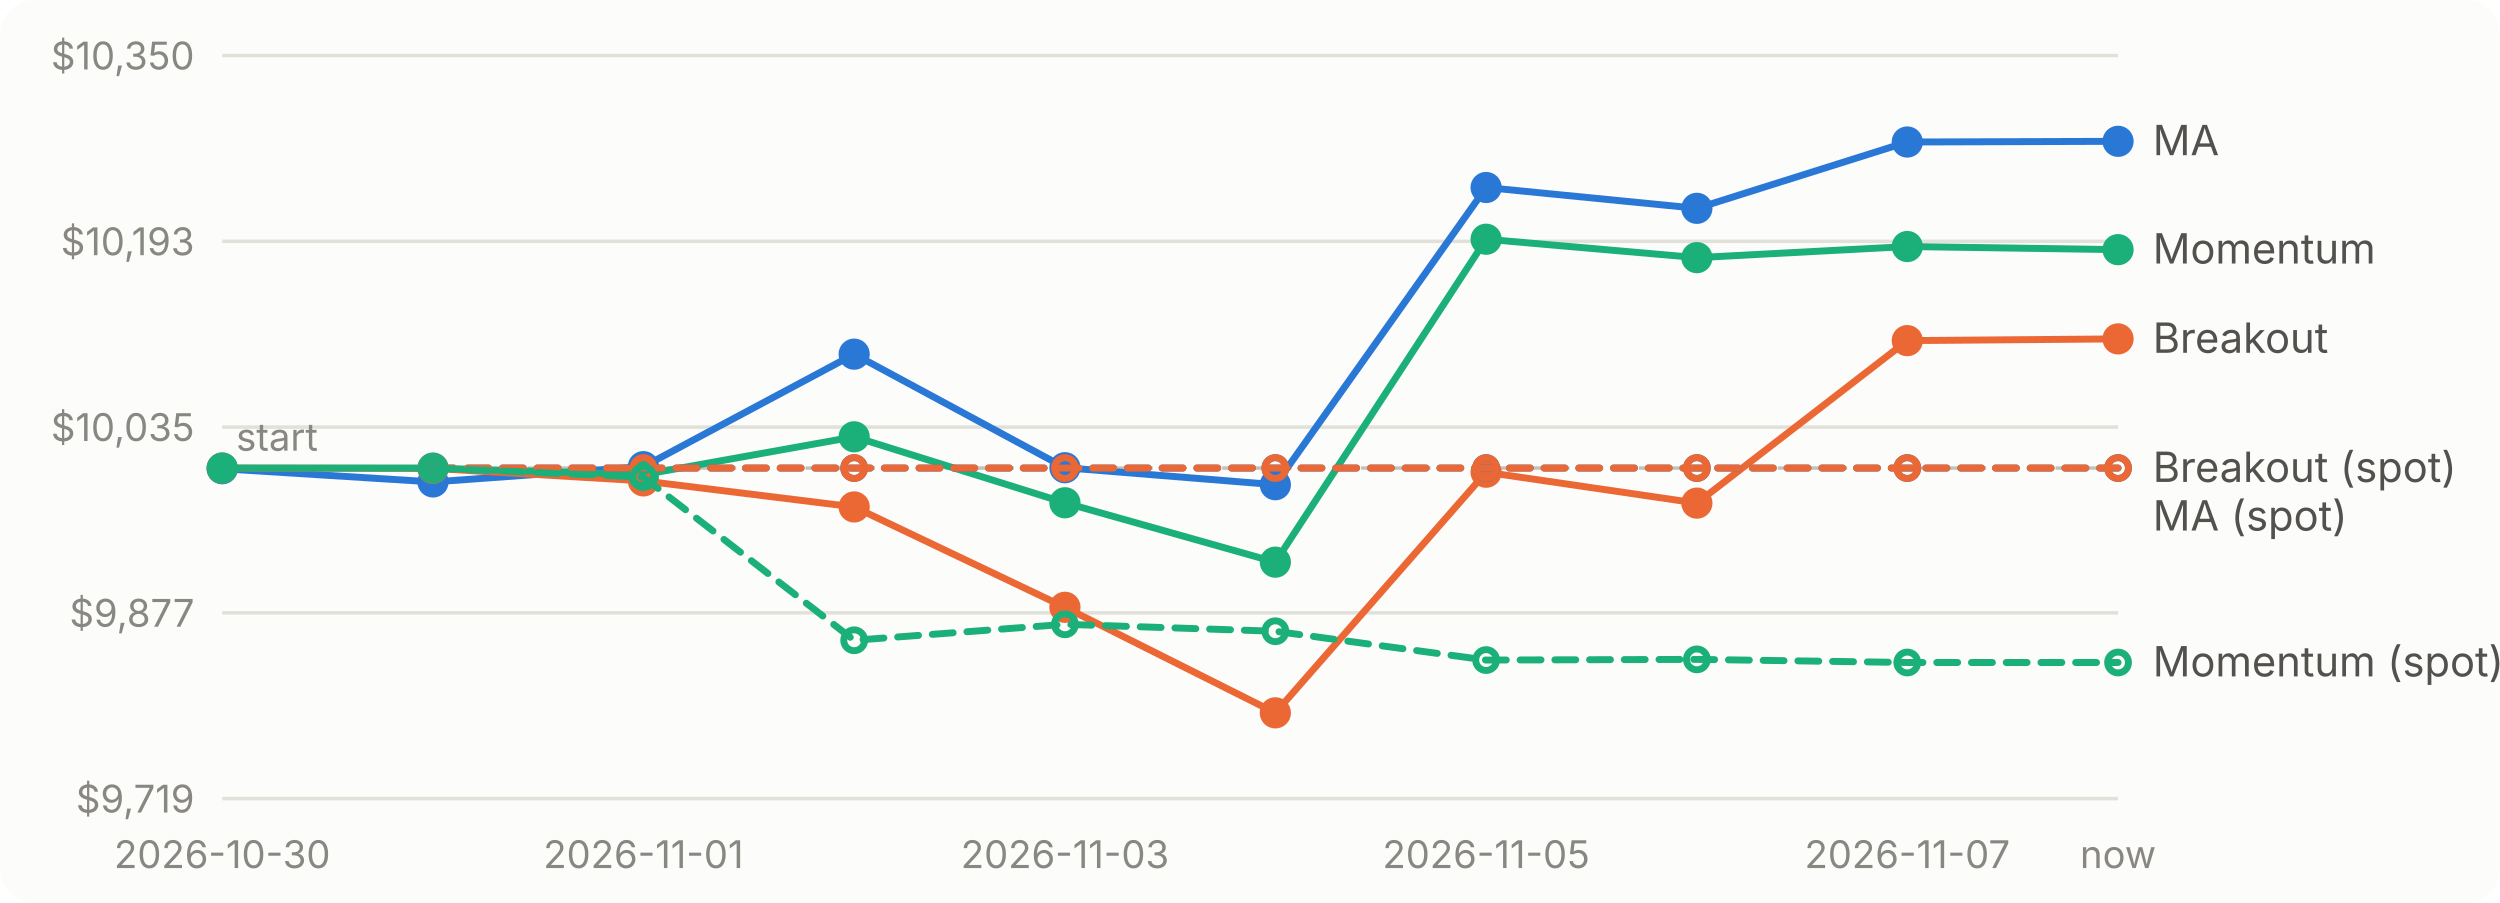
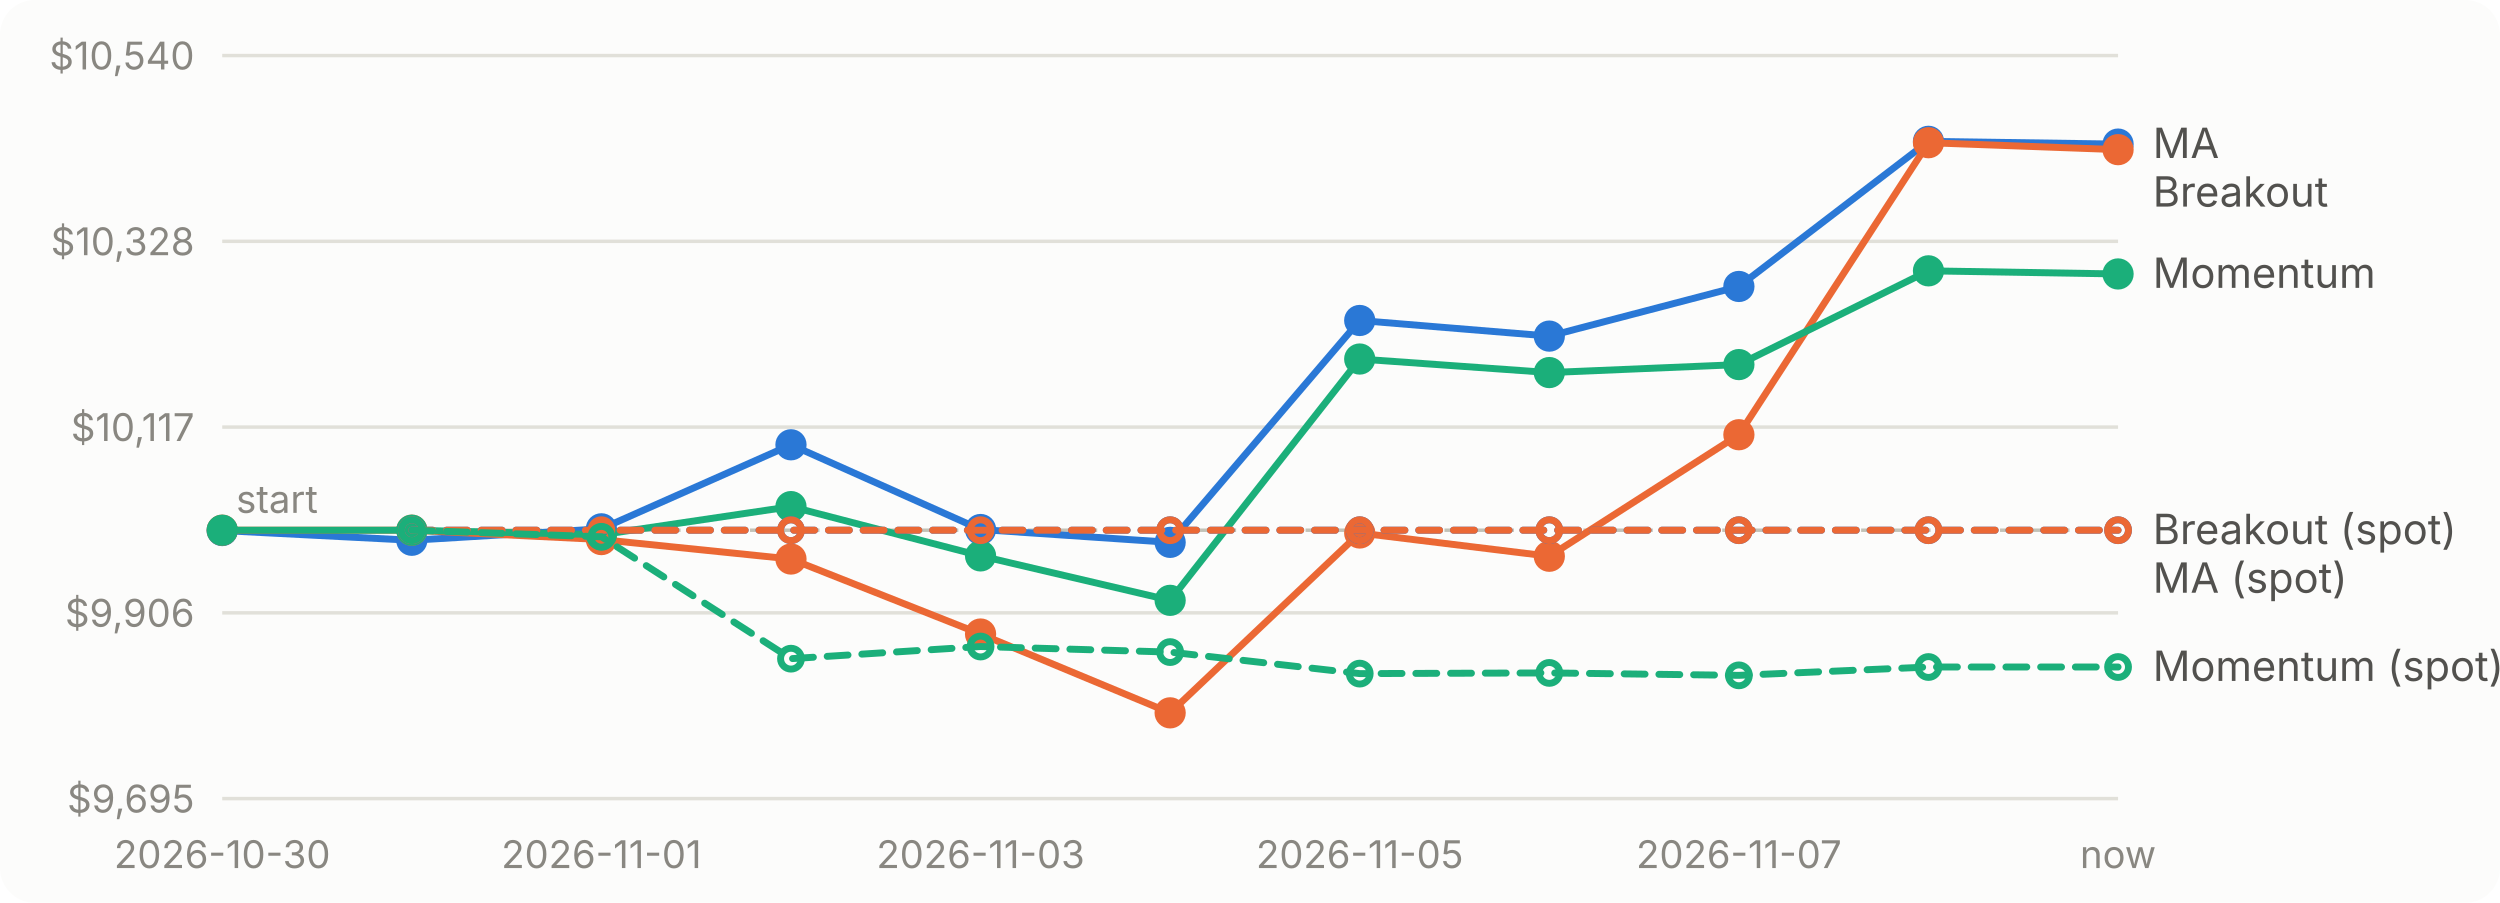
<svg xmlns="http://www.w3.org/2000/svg" viewBox="0 0 720 260" width="720" height="260" role="img" aria-label="Account value over time for each strategy">
  <style>text{font:11px system-ui,-apple-system,'Segoe UI',sans-serif;fill:#898781}.bg{fill:#fcfcfb}.grid{stroke:#e1e0d9}.base{stroke:#c3c2b7}.lbl{fill:#52514e;font-size:12px}.ma_crossover{stroke:#2a78d6;fill:#2a78d6}.breakout{stroke:#eb6834;fill:#eb6834}.momentum{stroke:#1baf7a;fill:#1baf7a}@media (prefers-color-scheme: dark){.bg{fill:#1a1a19}.grid{stroke:#2c2c2a}.base{stroke:#383835}.lbl{fill:#c3c2b7}.ma_crossover{stroke:#3987e5;fill:#3987e5}.breakout{stroke:#d95926;fill:#d95926}.momentum{stroke:#199e70;fill:#199e70}}</style>
  <rect class="bg" width="720" height="260" rx="10" />
  <line class="grid" x1="64" x2="610" y1="230.0" y2="230.0" />
-   <text x="56" y="234.0" text-anchor="end">$9,719</text>
+   <text x="56" y="234.0" text-anchor="end">$9,695</text>
  <line class="grid" x1="64" x2="610" y1="176.5" y2="176.5" />
-   <text x="56" y="180.5" text-anchor="end">$9,877</text>
+   <text x="56" y="180.5" text-anchor="end">$9,906</text>
  <line class="grid" x1="64" x2="610" y1="123.0" y2="123.0" />
-   <text x="56" y="127.0" text-anchor="end">$10,035</text>
+   <text x="56" y="127.0" text-anchor="end">$10,117</text>
  <line class="grid" x1="64" x2="610" y1="69.5" y2="69.5" />
-   <text x="56" y="73.5" text-anchor="end">$10,193</text>
+   <text x="56" y="73.5" text-anchor="end">$10,328</text>
  <line class="grid" x1="64" x2="610" y1="16.0" y2="16.0" />
-   <text x="56" y="20.0" text-anchor="end">$10,350</text>
-   <line class="base" x1="64" x2="610" y1="134.8" y2="134.8" stroke-dasharray="4 4" />
-   <text x="68" y="129.8">start</text>
+   <text x="56" y="20.0" text-anchor="end">$10,540</text>
+   <line class="base" x1="64" x2="610" y1="152.7" y2="152.7" stroke-dasharray="4 4" />
+   <text x="68" y="147.7">start</text>
  <text x="64.0" y="250" text-anchor="middle">2026-10-30</text>
-   <text x="185.3" y="250" text-anchor="middle">2026-11-01</text>
-   <text x="306.7" y="250" text-anchor="middle">2026-11-03</text>
-   <text x="428.0" y="250" text-anchor="middle">2026-11-05</text>
-   <text x="549.3" y="250" text-anchor="middle">2026-11-07</text>
+   <text x="173.2" y="250" text-anchor="middle">2026-11-01</text>
+   <text x="282.4" y="250" text-anchor="middle">2026-11-03</text>
+   <text x="391.6" y="250" text-anchor="middle">2026-11-05</text>
+   <text x="500.8" y="250" text-anchor="middle">2026-11-07</text>
  <text x="610.0" y="250" text-anchor="middle">now</text>
-   <path class="ma_crossover" d="M64.0,135.0L124.7,138.8L185.3,134.4L246.0,102.0L306.7,134.7L367.3,139.6L428.0,54.0L488.7,60.0L549.3,40.9L610.0,40.7" style="fill:none" stroke-width="2" stroke-linejoin="round" stroke-linecap="round" />
-   <circle class="ma_crossover" cx="64.0" cy="135.0" r="4" stroke="none" />
-   <circle class="ma_crossover" cx="124.7" cy="138.8" r="4" stroke="none" />
-   <circle class="ma_crossover" cx="185.3" cy="134.4" r="4" stroke="none" />
-   <circle class="ma_crossover" cx="246.0" cy="102.0" r="4" stroke="none" />
-   <circle class="ma_crossover" cx="306.7" cy="134.7" r="4" stroke="none" />
-   <circle class="ma_crossover" cx="367.3" cy="139.6" r="4" stroke="none" />
-   <circle class="ma_crossover" cx="428.0" cy="54.0" r="4" stroke="none" />
-   <circle class="ma_crossover" cx="488.7" cy="60.0" r="4" stroke="none" />
-   <circle class="ma_crossover" cx="549.3" cy="40.9" r="4" stroke="none" />
-   <circle class="ma_crossover" cx="610.0" cy="40.7" r="4" stroke="none" />
-   <path class="breakout" d="M64.0,134.8L124.7,134.9L185.3,138.5L246.0,146.0L306.7,174.9L367.3,205.3L428.0,136.0L488.7,144.9L549.3,98.1L610.0,97.6" style="fill:none" stroke-width="2" stroke-linejoin="round" stroke-linecap="round" />
-   <circle class="breakout" cx="64.0" cy="134.8" r="4" stroke="none" />
-   <circle class="breakout" cx="124.7" cy="134.9" r="4" stroke="none" />
-   <circle class="breakout" cx="185.3" cy="138.5" r="4" stroke="none" />
-   <circle class="breakout" cx="246.0" cy="146.0" r="4" stroke="none" />
-   <circle class="breakout" cx="306.7" cy="174.9" r="4" stroke="none" />
-   <circle class="breakout" cx="367.3" cy="205.3" r="4" stroke="none" />
-   <circle class="breakout" cx="428.0" cy="136.0" r="4" stroke="none" />
-   <circle class="breakout" cx="488.7" cy="144.9" r="4" stroke="none" />
-   <circle class="breakout" cx="549.3" cy="98.1" r="4" stroke="none" />
-   <circle class="breakout" cx="610.0" cy="97.6" r="4" stroke="none" />
-   <path class="momentum" d="M64.0,134.8L124.7,134.8L185.3,136.7L246.0,125.8L306.7,144.8L367.3,161.9L428.0,68.9L488.7,74.2L549.3,71.0L610.0,71.9" style="fill:none" stroke-width="2" stroke-linejoin="round" stroke-linecap="round" />
-   <circle class="momentum" cx="64.0" cy="134.8" r="4" stroke="none" />
-   <circle class="momentum" cx="124.7" cy="134.8" r="4" stroke="none" />
-   <circle class="momentum" cx="185.3" cy="136.7" r="4" stroke="none" />
-   <circle class="momentum" cx="246.0" cy="125.8" r="4" stroke="none" />
-   <circle class="momentum" cx="306.7" cy="144.8" r="4" stroke="none" />
-   <circle class="momentum" cx="367.3" cy="161.9" r="4" stroke="none" />
-   <circle class="momentum" cx="428.0" cy="68.9" r="4" stroke="none" />
-   <circle class="momentum" cx="488.7" cy="74.2" r="4" stroke="none" />
-   <circle class="momentum" cx="549.3" cy="71.0" r="4" stroke="none" />
-   <circle class="momentum" cx="610.0" cy="71.9" r="4" stroke="none" />
-   <path class="ma_crossover" d="M124.7,134.8L185.3,134.8L246.0,134.8L306.7,134.8L367.3,134.8L428.0,134.8L488.7,134.8L549.3,134.8L610.0,134.8" style="fill:none" stroke-width="2" stroke-linejoin="round" stroke-linecap="round" stroke-dasharray="6 4" />
-   <circle class="ma_crossover" cx="124.7" cy="134.8" r="3" style="fill:none" stroke-width="2" />
-   <circle class="ma_crossover" cx="185.3" cy="134.8" r="3" style="fill:none" stroke-width="2" />
-   <circle class="ma_crossover" cx="246.0" cy="134.8" r="3" style="fill:none" stroke-width="2" />
-   <circle class="ma_crossover" cx="306.7" cy="134.8" r="3" style="fill:none" stroke-width="2" />
-   <circle class="ma_crossover" cx="367.3" cy="134.8" r="3" style="fill:none" stroke-width="2" />
-   <circle class="ma_crossover" cx="428.0" cy="134.8" r="3" style="fill:none" stroke-width="2" />
-   <circle class="ma_crossover" cx="488.7" cy="134.8" r="3" style="fill:none" stroke-width="2" />
-   <circle class="ma_crossover" cx="549.3" cy="134.8" r="3" style="fill:none" stroke-width="2" />
-   <circle class="ma_crossover" cx="610.0" cy="134.8" r="3" style="fill:none" stroke-width="2" />
-   <path class="breakout" d="M124.7,134.8L185.3,134.8L246.0,134.8L306.7,134.8L367.3,134.8L428.0,134.8L488.7,134.8L549.3,134.8L610.0,134.8" style="fill:none" stroke-width="2" stroke-linejoin="round" stroke-linecap="round" stroke-dasharray="6 4" />
-   <circle class="breakout" cx="124.7" cy="134.8" r="3" style="fill:none" stroke-width="2" />
-   <circle class="breakout" cx="185.3" cy="134.8" r="3" style="fill:none" stroke-width="2" />
-   <circle class="breakout" cx="246.0" cy="134.8" r="3" style="fill:none" stroke-width="2" />
-   <circle class="breakout" cx="306.7" cy="134.8" r="3" style="fill:none" stroke-width="2" />
-   <circle class="breakout" cx="367.3" cy="134.8" r="3" style="fill:none" stroke-width="2" />
-   <circle class="breakout" cx="428.0" cy="134.8" r="3" style="fill:none" stroke-width="2" />
-   <circle class="breakout" cx="488.7" cy="134.8" r="3" style="fill:none" stroke-width="2" />
-   <circle class="breakout" cx="549.3" cy="134.8" r="3" style="fill:none" stroke-width="2" />
-   <circle class="breakout" cx="610.0" cy="134.8" r="3" style="fill:none" stroke-width="2" />
-   <path class="momentum" d="M124.7,134.8L185.3,137.4L246.0,184.4L306.7,179.8L367.3,181.8L428.0,190.1L488.7,189.9L549.3,190.8L610.0,190.8" style="fill:none" stroke-width="2" stroke-linejoin="round" stroke-linecap="round" stroke-dasharray="6 4" />
-   <circle class="momentum" cx="124.7" cy="134.8" r="3" style="fill:none" stroke-width="2" />
-   <circle class="momentum" cx="185.3" cy="137.4" r="3" style="fill:none" stroke-width="2" />
-   <circle class="momentum" cx="246.0" cy="184.4" r="3" style="fill:none" stroke-width="2" />
-   <circle class="momentum" cx="306.7" cy="179.8" r="3" style="fill:none" stroke-width="2" />
-   <circle class="momentum" cx="367.3" cy="181.8" r="3" style="fill:none" stroke-width="2" />
-   <circle class="momentum" cx="428.0" cy="190.1" r="3" style="fill:none" stroke-width="2" />
-   <circle class="momentum" cx="488.7" cy="189.9" r="3" style="fill:none" stroke-width="2" />
-   <circle class="momentum" cx="549.3" cy="190.8" r="3" style="fill:none" stroke-width="2" />
-   <circle class="momentum" cx="610.0" cy="190.8" r="3" style="fill:none" stroke-width="2" />
-   <text class="lbl" x="620" y="44.7">MA</text>
-   <text class="lbl" x="620" y="75.9">Momentum</text>
-   <text class="lbl" x="620" y="101.6">Breakout</text>
-   <text class="lbl" x="620" y="138.8">Breakout (spot)</text>
-   <text class="lbl" x="620" y="152.8">MA (spot)</text>
-   <text class="lbl" x="620" y="194.8">Momentum (spot)</text>
+   <path class="ma_crossover" d="M64.0,152.8L118.6,155.6L173.2,152.3L227.8,128.1L282.4,152.5L337.0,156.2L391.6,92.3L446.2,96.8L500.8,82.5L555.4,40.7L610.0,41.5" style="fill:none" stroke-width="2" stroke-linejoin="round" stroke-linecap="round" />
+   <circle class="ma_crossover" cx="64.0" cy="152.8" r="4" stroke="none" />
+   <circle class="ma_crossover" cx="118.6" cy="155.6" r="4" stroke="none" />
+   <circle class="ma_crossover" cx="173.2" cy="152.3" r="4" stroke="none" />
+   <circle class="ma_crossover" cx="227.8" cy="128.1" r="4" stroke="none" />
+   <circle class="ma_crossover" cx="282.4" cy="152.5" r="4" stroke="none" />
+   <circle class="ma_crossover" cx="337.0" cy="156.2" r="4" stroke="none" />
+   <circle class="ma_crossover" cx="391.6" cy="92.3" r="4" stroke="none" />
+   <circle class="ma_crossover" cx="446.2" cy="96.8" r="4" stroke="none" />
+   <circle class="ma_crossover" cx="500.8" cy="82.5" r="4" stroke="none" />
+   <circle class="ma_crossover" cx="555.4" cy="40.7" r="4" stroke="none" />
+   <circle class="ma_crossover" cx="610.0" cy="41.5" r="4" stroke="none" />
+   <path class="breakout" d="M64.0,152.7L118.6,152.7L173.2,155.4L227.8,161.0L282.4,182.6L337.0,205.3L391.6,153.5L446.2,160.2L500.8,125.2L555.4,41.1L610.0,43.1" style="fill:none" stroke-width="2" stroke-linejoin="round" stroke-linecap="round" />
+   <circle class="breakout" cx="64.0" cy="152.7" r="4" stroke="none" />
+   <circle class="breakout" cx="118.6" cy="152.7" r="4" stroke="none" />
+   <circle class="breakout" cx="173.2" cy="155.4" r="4" stroke="none" />
+   <circle class="breakout" cx="227.8" cy="161.0" r="4" stroke="none" />
+   <circle class="breakout" cx="282.4" cy="182.6" r="4" stroke="none" />
+   <circle class="breakout" cx="337.0" cy="205.3" r="4" stroke="none" />
+   <circle class="breakout" cx="391.6" cy="153.5" r="4" stroke="none" />
+   <circle class="breakout" cx="446.2" cy="160.2" r="4" stroke="none" />
+   <circle class="breakout" cx="500.8" cy="125.2" r="4" stroke="none" />
+   <circle class="breakout" cx="555.4" cy="41.1" r="4" stroke="none" />
+   <circle class="breakout" cx="610.0" cy="43.1" r="4" stroke="none" />
+   <path class="momentum" d="M64.0,152.7L118.6,152.7L173.2,154.0L227.8,145.9L282.4,160.1L337.0,172.9L391.6,103.4L446.2,107.3L500.8,105.0L555.4,78.0L610.0,78.9" style="fill:none" stroke-width="2" stroke-linejoin="round" stroke-linecap="round" />
+   <circle class="momentum" cx="64.0" cy="152.7" r="4" stroke="none" />
+   <circle class="momentum" cx="118.6" cy="152.7" r="4" stroke="none" />
+   <circle class="momentum" cx="173.2" cy="154.0" r="4" stroke="none" />
+   <circle class="momentum" cx="227.8" cy="145.9" r="4" stroke="none" />
+   <circle class="momentum" cx="282.4" cy="160.1" r="4" stroke="none" />
+   <circle class="momentum" cx="337.0" cy="172.9" r="4" stroke="none" />
+   <circle class="momentum" cx="391.6" cy="103.4" r="4" stroke="none" />
+   <circle class="momentum" cx="446.2" cy="107.3" r="4" stroke="none" />
+   <circle class="momentum" cx="500.8" cy="105.0" r="4" stroke="none" />
+   <circle class="momentum" cx="555.4" cy="78.0" r="4" stroke="none" />
+   <circle class="momentum" cx="610.0" cy="78.9" r="4" stroke="none" />
+   <path class="ma_crossover" d="M118.6,152.7L173.2,152.7L227.8,152.7L282.4,152.7L337.0,152.7L391.6,152.7L446.2,152.7L500.8,152.7L555.4,152.7L610.0,152.7" style="fill:none" stroke-width="2" stroke-linejoin="round" stroke-linecap="round" stroke-dasharray="6 4" />
+   <circle class="ma_crossover" cx="118.6" cy="152.7" r="3" style="fill:none" stroke-width="2" />
+   <circle class="ma_crossover" cx="173.2" cy="152.7" r="3" style="fill:none" stroke-width="2" />
+   <circle class="ma_crossover" cx="227.8" cy="152.7" r="3" style="fill:none" stroke-width="2" />
+   <circle class="ma_crossover" cx="282.4" cy="152.7" r="3" style="fill:none" stroke-width="2" />
+   <circle class="ma_crossover" cx="337.0" cy="152.7" r="3" style="fill:none" stroke-width="2" />
+   <circle class="ma_crossover" cx="391.6" cy="152.7" r="3" style="fill:none" stroke-width="2" />
+   <circle class="ma_crossover" cx="446.2" cy="152.7" r="3" style="fill:none" stroke-width="2" />
+   <circle class="ma_crossover" cx="500.8" cy="152.7" r="3" style="fill:none" stroke-width="2" />
+   <circle class="ma_crossover" cx="555.4" cy="152.7" r="3" style="fill:none" stroke-width="2" />
+   <circle class="ma_crossover" cx="610.0" cy="152.7" r="3" style="fill:none" stroke-width="2" />
+   <path class="breakout" d="M118.6,152.7L173.2,152.7L227.8,152.7L282.4,152.7L337.0,152.7L391.6,152.7L446.2,152.7L500.8,152.7L555.4,152.7L610.0,152.7" style="fill:none" stroke-width="2" stroke-linejoin="round" stroke-linecap="round" stroke-dasharray="6 4" />
+   <circle class="breakout" cx="118.6" cy="152.7" r="3" style="fill:none" stroke-width="2" />
+   <circle class="breakout" cx="173.2" cy="152.7" r="3" style="fill:none" stroke-width="2" />
+   <circle class="breakout" cx="227.8" cy="152.7" r="3" style="fill:none" stroke-width="2" />
+   <circle class="breakout" cx="282.4" cy="152.7" r="3" style="fill:none" stroke-width="2" />
+   <circle class="breakout" cx="337.0" cy="152.7" r="3" style="fill:none" stroke-width="2" />
+   <circle class="breakout" cx="391.6" cy="152.7" r="3" style="fill:none" stroke-width="2" />
+   <circle class="breakout" cx="446.2" cy="152.7" r="3" style="fill:none" stroke-width="2" />
+   <circle class="breakout" cx="500.8" cy="152.7" r="3" style="fill:none" stroke-width="2" />
+   <circle class="breakout" cx="555.4" cy="152.7" r="3" style="fill:none" stroke-width="2" />
+   <circle class="breakout" cx="610.0" cy="152.7" r="3" style="fill:none" stroke-width="2" />
+   <path class="momentum" d="M118.6,152.7L173.2,154.6L227.8,189.7L282.4,186.2L337.0,187.8L391.6,194.0L446.2,193.8L500.8,194.5L555.4,192.1L610.0,192.1" style="fill:none" stroke-width="2" stroke-linejoin="round" stroke-linecap="round" stroke-dasharray="6 4" />
+   <circle class="momentum" cx="118.6" cy="152.7" r="3" style="fill:none" stroke-width="2" />
+   <circle class="momentum" cx="173.2" cy="154.6" r="3" style="fill:none" stroke-width="2" />
+   <circle class="momentum" cx="227.8" cy="189.7" r="3" style="fill:none" stroke-width="2" />
+   <circle class="momentum" cx="282.4" cy="186.2" r="3" style="fill:none" stroke-width="2" />
+   <circle class="momentum" cx="337.0" cy="187.8" r="3" style="fill:none" stroke-width="2" />
+   <circle class="momentum" cx="391.6" cy="194.0" r="3" style="fill:none" stroke-width="2" />
+   <circle class="momentum" cx="446.2" cy="193.8" r="3" style="fill:none" stroke-width="2" />
+   <circle class="momentum" cx="500.8" cy="194.5" r="3" style="fill:none" stroke-width="2" />
+   <circle class="momentum" cx="555.4" cy="192.1" r="3" style="fill:none" stroke-width="2" />
+   <circle class="momentum" cx="610.0" cy="192.1" r="3" style="fill:none" stroke-width="2" />
+   <text class="lbl" x="620" y="45.5">MA</text>
+   <text class="lbl" x="620" y="59.5">Breakout</text>
+   <text class="lbl" x="620" y="82.9">Momentum</text>
+   <text class="lbl" x="620" y="156.7">Breakout (spot)</text>
+   <text class="lbl" x="620" y="170.7">MA (spot)</text>
+   <text class="lbl" x="620" y="196.1">Momentum (spot)</text>
</svg>
